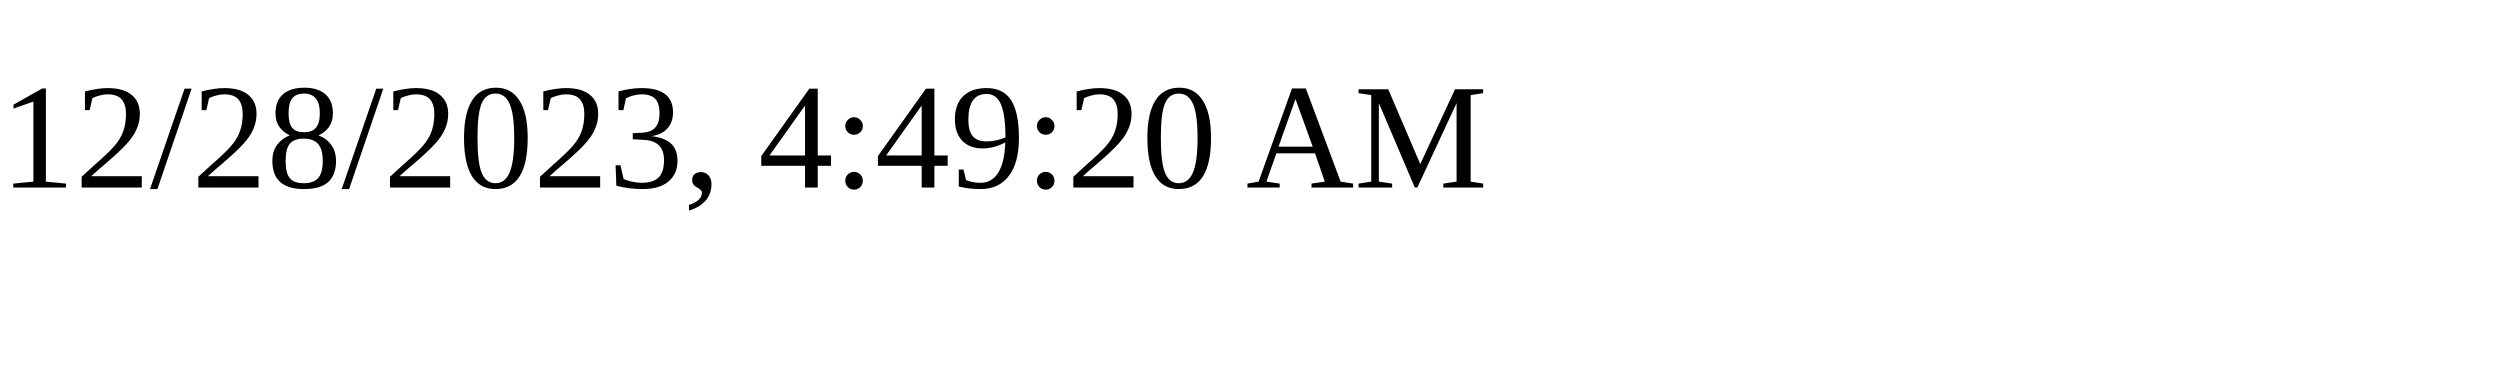
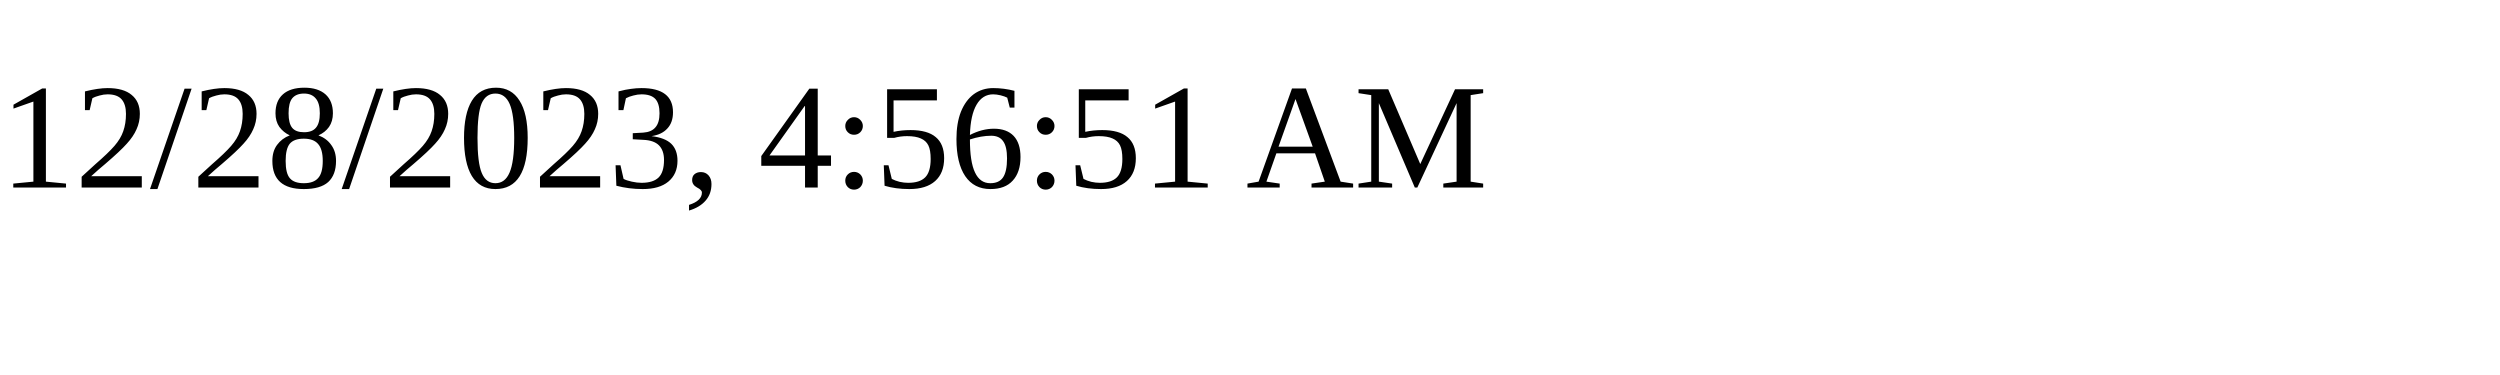
<svg xmlns="http://www.w3.org/2000/svg" height="30" width="200">
-   <text x="0" y="15">12/28/2023, 4:49:20 AM</text>
+   <text x="0" y="15">12/28/2023, 4:56:51 AM</text>
</svg>
